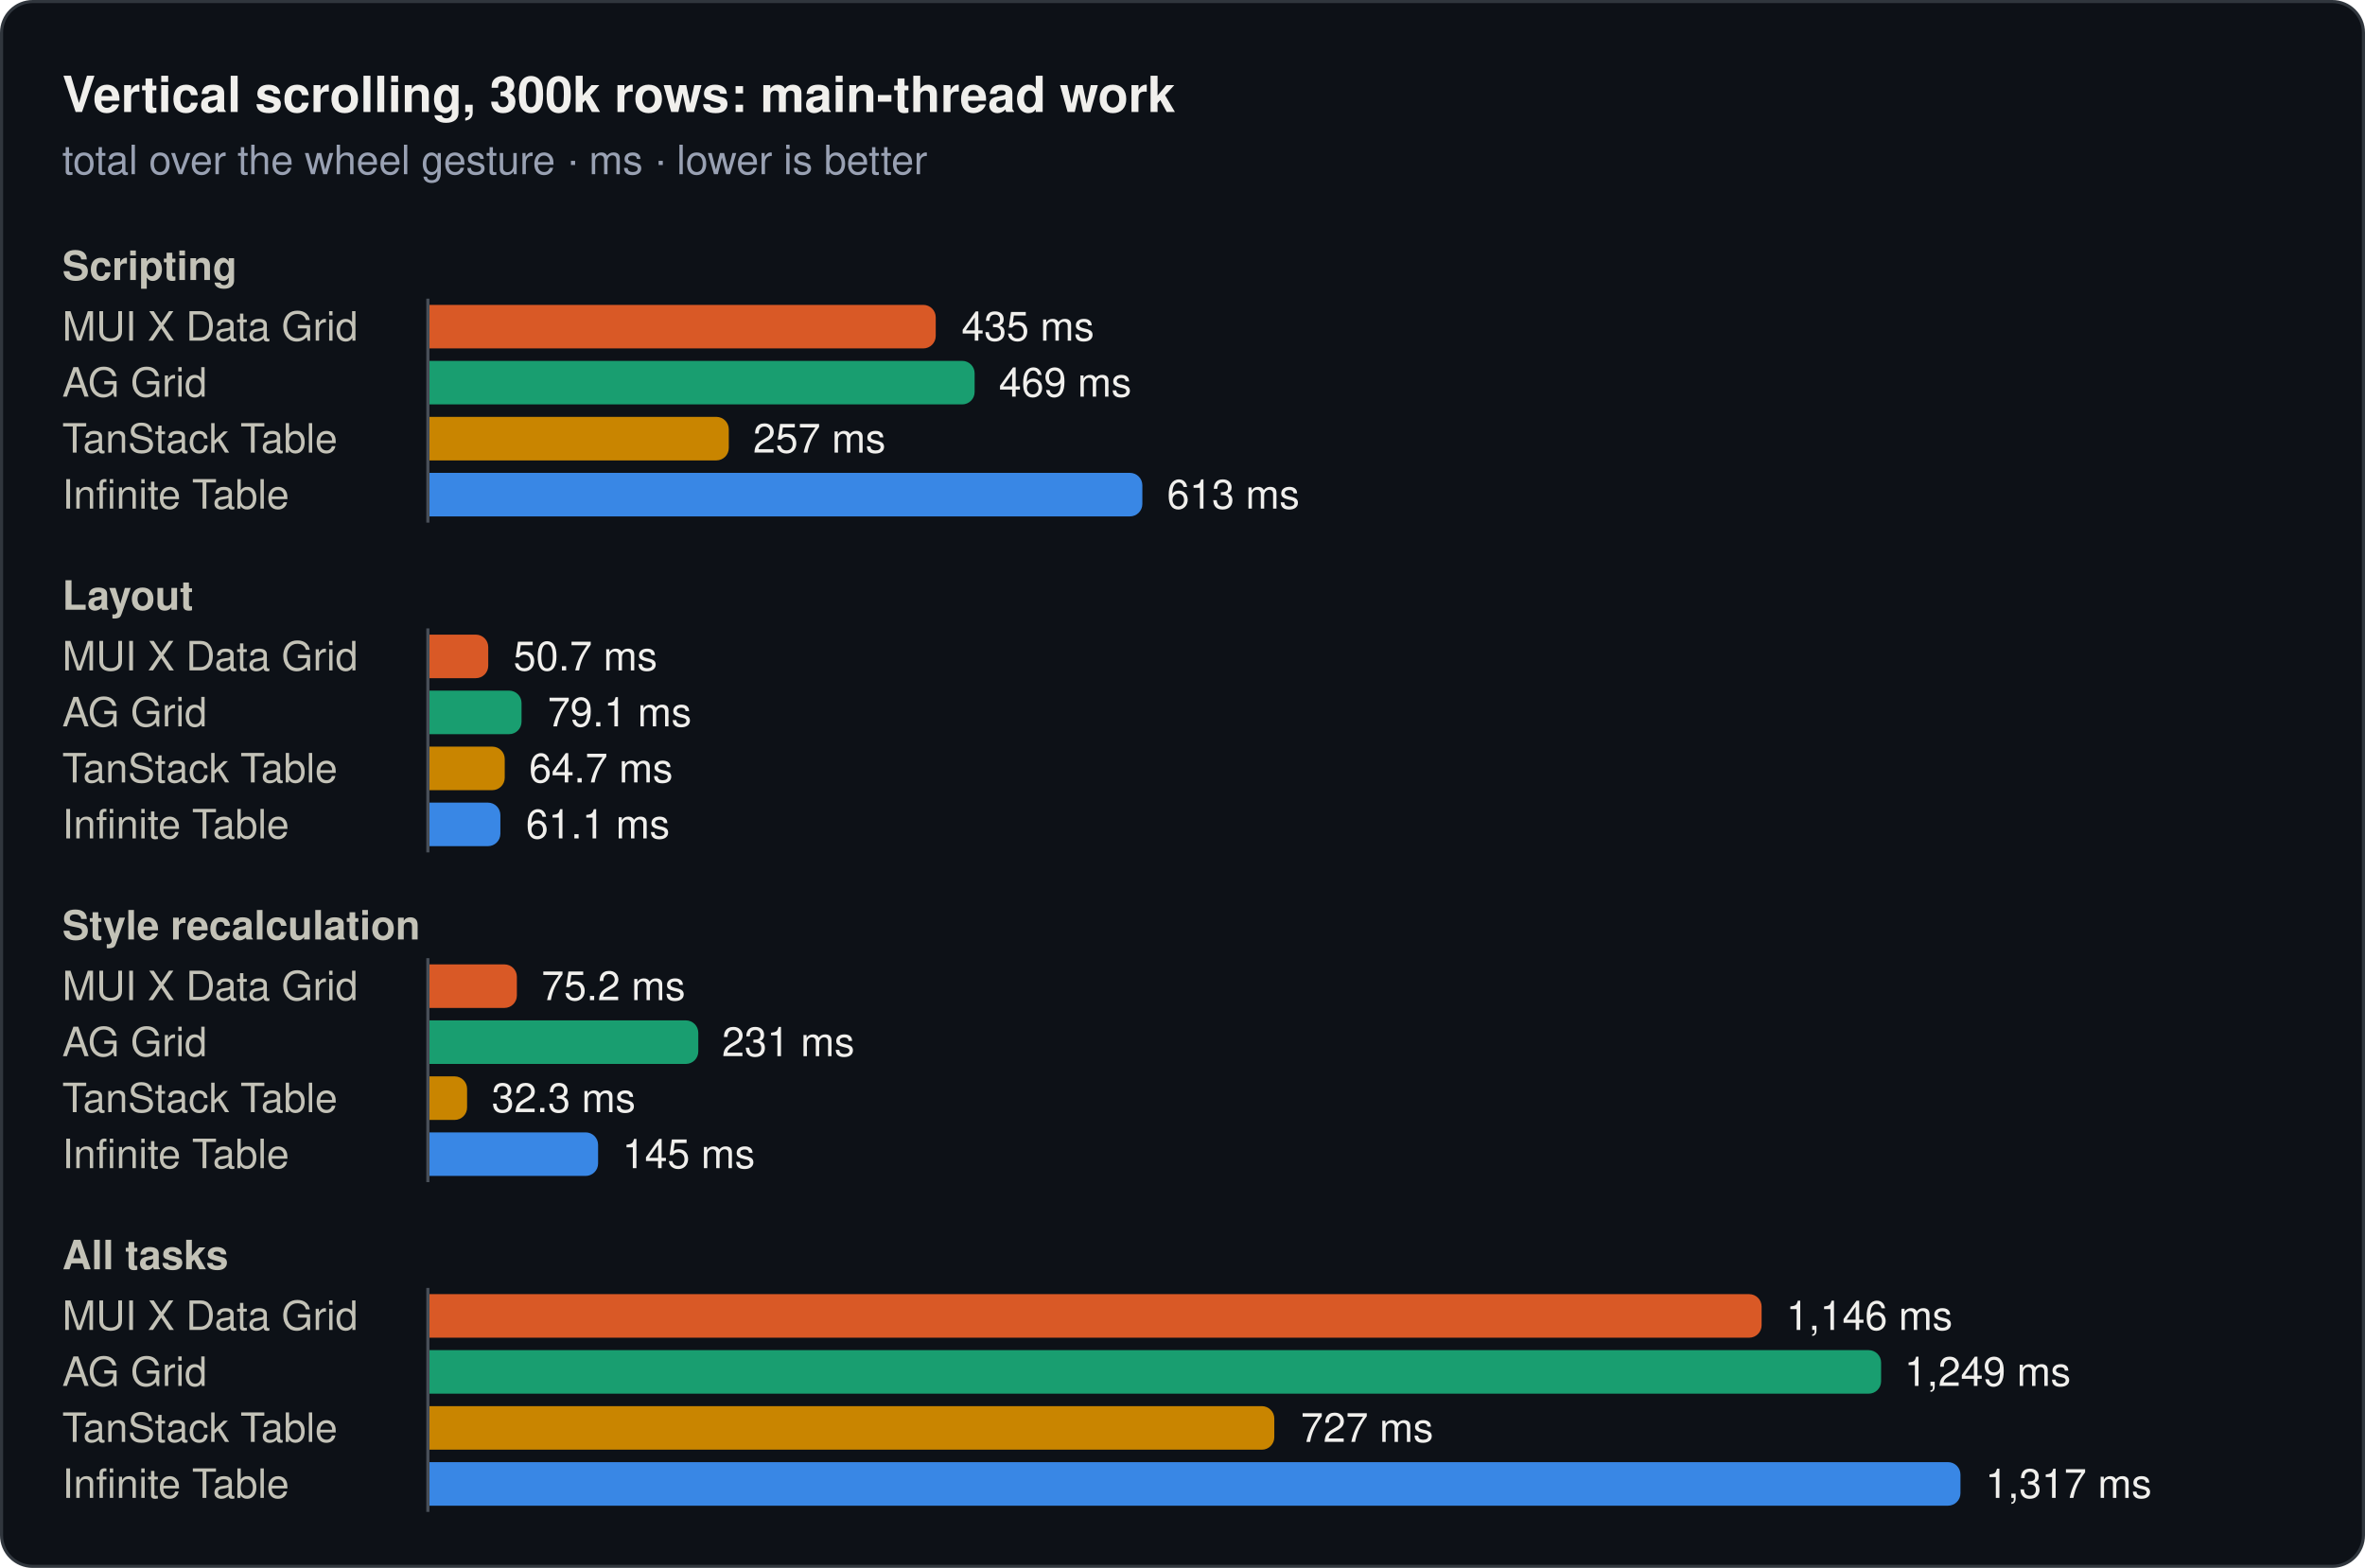
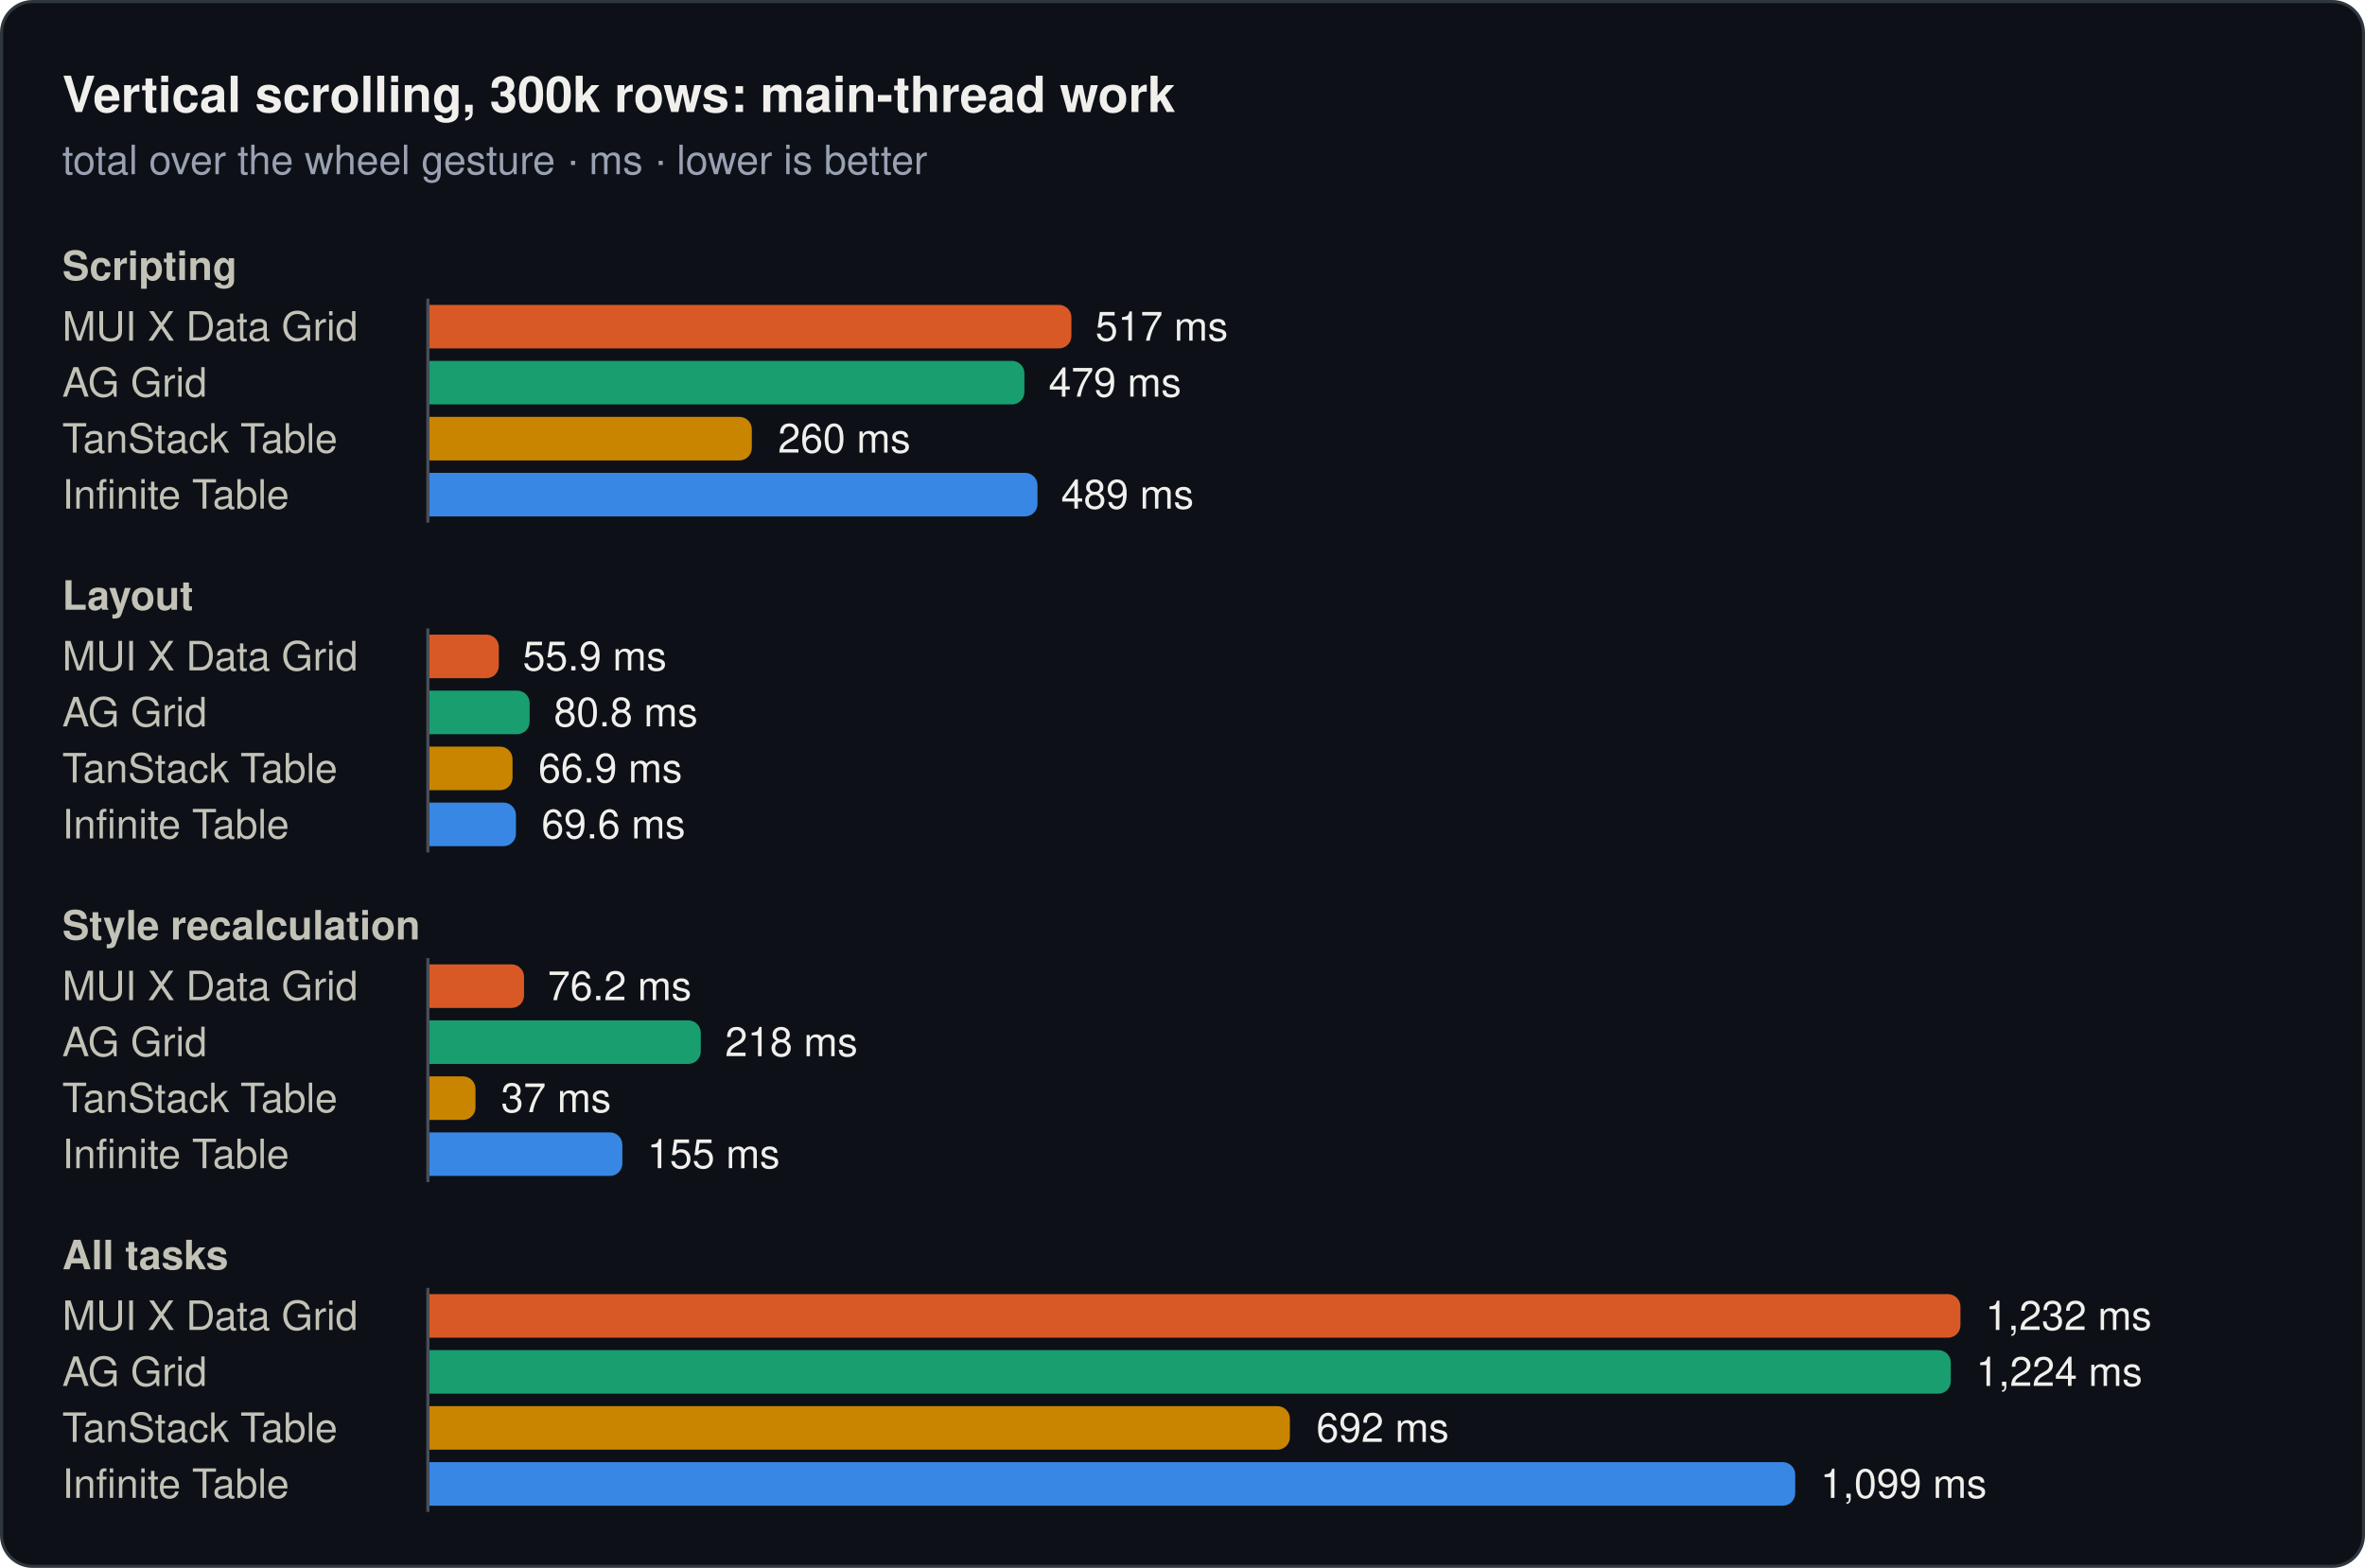
<svg xmlns="http://www.w3.org/2000/svg" width="760" height="504" viewBox="0 0 760 504" role="img">
  <rect x="0.5" y="0.5" width="759" height="503" rx="10" fill="#0d1117" stroke="#30363d" />
  <text x="20" y="36" font-family="system-ui, -apple-system, 'Segoe UI', Helvetica, Arial, sans-serif" font-size="16" font-weight="600" fill="#f0efec">Vertical scrolling, 300k rows: main-thread work</text>
  <text x="20" y="56" font-family="system-ui, -apple-system, 'Segoe UI', Helvetica, Arial, sans-serif" font-size="13" fill="#99a1b3">total over the wheel gesture · ms · lower is better</text>
  <text x="20" y="90" font-family="system-ui, -apple-system, 'Segoe UI', Helvetica, Arial, sans-serif" font-size="13" font-weight="600" fill="#c3c2b7">Scripting</text>
  <text x="20" y="109.5" font-family="system-ui, -apple-system, 'Segoe UI', Helvetica, Arial, sans-serif" font-size="13" fill="#c3c2b7">MUI X Data Grid</text>
-   <path d="M138,98H296.7a4,4 0 0 1 4,4V108a4,4 0 0 1 -4,4H138Z" fill="#d95926" />
-   <text x="309" y="109.5" font-family="system-ui, -apple-system, 'Segoe UI', Helvetica, Arial, sans-serif" font-size="13" fill="#f0efec">435 ms</text>
+   <path d="M138,98H340.3a4,4 0 0 1 4,4V108a4,4 0 0 1 -4,4H138Z" fill="#d95926" />
+   <text x="352" y="109.5" font-family="system-ui, -apple-system, 'Segoe UI', Helvetica, Arial, sans-serif" font-size="13" fill="#f0efec">517 ms</text>
  <text x="20" y="127.5" font-family="system-ui, -apple-system, 'Segoe UI', Helvetica, Arial, sans-serif" font-size="13" fill="#c3c2b7">AG Grid</text>
-   <path d="M138,116H309.2a4,4 0 0 1 4,4V126a4,4 0 0 1 -4,4H138Z" fill="#199e70" />
-   <text x="321" y="127.5" font-family="system-ui, -apple-system, 'Segoe UI', Helvetica, Arial, sans-serif" font-size="13" fill="#f0efec">469 ms</text>
+   <path d="M138,116H325.2a4,4 0 0 1 4,4V126a4,4 0 0 1 -4,4H138Z" fill="#199e70" />
+   <text x="337" y="127.5" font-family="system-ui, -apple-system, 'Segoe UI', Helvetica, Arial, sans-serif" font-size="13" fill="#f0efec">479 ms</text>
  <text x="20" y="145.5" font-family="system-ui, -apple-system, 'Segoe UI', Helvetica, Arial, sans-serif" font-size="13" fill="#c3c2b7">TanStack Table</text>
-   <path d="M138,134H230.2a4,4 0 0 1 4,4V144a4,4 0 0 1 -4,4H138Z" fill="#c98500" />
-   <text x="242" y="145.5" font-family="system-ui, -apple-system, 'Segoe UI', Helvetica, Arial, sans-serif" font-size="13" fill="#f0efec">257 ms</text>
+   <path d="M138,134H237.6a4,4 0 0 1 4,4V144a4,4 0 0 1 -4,4H138Z" fill="#c98500" />
+   <text x="250" y="145.5" font-family="system-ui, -apple-system, 'Segoe UI', Helvetica, Arial, sans-serif" font-size="13" fill="#f0efec">260 ms</text>
  <text x="20" y="163.5" font-family="system-ui, -apple-system, 'Segoe UI', Helvetica, Arial, sans-serif" font-size="13" fill="#c3c2b7">Infinite Table</text>
-   <path d="M138,152H363.1a4,4 0 0 1 4,4V162a4,4 0 0 1 -4,4H138Z" fill="#3987e5" />
-   <text x="375" y="163.5" font-family="system-ui, -apple-system, 'Segoe UI', Helvetica, Arial, sans-serif" font-size="13" fill="#f0efec">613 ms</text>
+   <path d="M138,152H329.4a4,4 0 0 1 4,4V162a4,4 0 0 1 -4,4H138Z" fill="#3987e5" />
+   <text x="341" y="163.5" font-family="system-ui, -apple-system, 'Segoe UI', Helvetica, Arial, sans-serif" font-size="13" fill="#f0efec">489 ms</text>
  <line x1="137.5" y1="96" x2="137.5" y2="168" stroke="#484f58" stroke-width="1" />
  <text x="20" y="196" font-family="system-ui, -apple-system, 'Segoe UI', Helvetica, Arial, sans-serif" font-size="13" font-weight="600" fill="#c3c2b7">Layout</text>
  <text x="20" y="215.5" font-family="system-ui, -apple-system, 'Segoe UI', Helvetica, Arial, sans-serif" font-size="13" fill="#c3c2b7">MUI X Data Grid</text>
-   <path d="M138,204H152.9a4,4 0 0 1 4,4V214a4,4 0 0 1 -4,4H138Z" fill="#d95926" />
-   <text x="165" y="215.5" font-family="system-ui, -apple-system, 'Segoe UI', Helvetica, Arial, sans-serif" font-size="13" fill="#f0efec">50.7 ms</text>
+   <path d="M138,204H156.3a4,4 0 0 1 4,4V214a4,4 0 0 1 -4,4H138Z" fill="#d95926" />
+   <text x="168" y="215.5" font-family="system-ui, -apple-system, 'Segoe UI', Helvetica, Arial, sans-serif" font-size="13" fill="#f0efec">55.9 ms</text>
  <text x="20" y="233.5" font-family="system-ui, -apple-system, 'Segoe UI', Helvetica, Arial, sans-serif" font-size="13" fill="#c3c2b7">AG Grid</text>
-   <path d="M138,222H163.6a4,4 0 0 1 4,4V232a4,4 0 0 1 -4,4H138Z" fill="#199e70" />
-   <text x="176" y="233.5" font-family="system-ui, -apple-system, 'Segoe UI', Helvetica, Arial, sans-serif" font-size="13" fill="#f0efec">79.1 ms</text>
+   <path d="M138,222H166.2a4,4 0 0 1 4,4V232a4,4 0 0 1 -4,4H138Z" fill="#199e70" />
+   <text x="178" y="233.5" font-family="system-ui, -apple-system, 'Segoe UI', Helvetica, Arial, sans-serif" font-size="13" fill="#f0efec">80.8 ms</text>
  <text x="20" y="251.5" font-family="system-ui, -apple-system, 'Segoe UI', Helvetica, Arial, sans-serif" font-size="13" fill="#c3c2b7">TanStack Table</text>
-   <path d="M138,240H158.2a4,4 0 0 1 4,4V250a4,4 0 0 1 -4,4H138Z" fill="#c98500" />
-   <text x="170" y="251.5" font-family="system-ui, -apple-system, 'Segoe UI', Helvetica, Arial, sans-serif" font-size="13" fill="#f0efec">64.7 ms</text>
+   <path d="M138,240H160.7a4,4 0 0 1 4,4V250a4,4 0 0 1 -4,4H138Z" fill="#c98500" />
+   <text x="173" y="251.5" font-family="system-ui, -apple-system, 'Segoe UI', Helvetica, Arial, sans-serif" font-size="13" fill="#f0efec">66.9 ms</text>
  <text x="20" y="269.5" font-family="system-ui, -apple-system, 'Segoe UI', Helvetica, Arial, sans-serif" font-size="13" fill="#c3c2b7">Infinite Table</text>
-   <path d="M138,258H156.8a4,4 0 0 1 4,4V268a4,4 0 0 1 -4,4H138Z" fill="#3987e5" />
-   <text x="169" y="269.5" font-family="system-ui, -apple-system, 'Segoe UI', Helvetica, Arial, sans-serif" font-size="13" fill="#f0efec">61.1 ms</text>
+   <path d="M138,258H161.8a4,4 0 0 1 4,4V268a4,4 0 0 1 -4,4H138Z" fill="#3987e5" />
+   <text x="174" y="269.5" font-family="system-ui, -apple-system, 'Segoe UI', Helvetica, Arial, sans-serif" font-size="13" fill="#f0efec">69.6 ms</text>
  <line x1="137.5" y1="202" x2="137.5" y2="274" stroke="#484f58" stroke-width="1" />
  <text x="20" y="302" font-family="system-ui, -apple-system, 'Segoe UI', Helvetica, Arial, sans-serif" font-size="13" font-weight="600" fill="#c3c2b7">Style recalculation</text>
  <text x="20" y="321.5" font-family="system-ui, -apple-system, 'Segoe UI', Helvetica, Arial, sans-serif" font-size="13" fill="#c3c2b7">MUI X Data Grid</text>
-   <path d="M138,310H162.1a4,4 0 0 1 4,4V320a4,4 0 0 1 -4,4H138Z" fill="#d95926" />
-   <text x="174" y="321.5" font-family="system-ui, -apple-system, 'Segoe UI', Helvetica, Arial, sans-serif" font-size="13" fill="#f0efec">75.2 ms</text>
+   <path d="M138,310H164.4a4,4 0 0 1 4,4V320a4,4 0 0 1 -4,4H138Z" fill="#d95926" />
+   <text x="176" y="321.5" font-family="system-ui, -apple-system, 'Segoe UI', Helvetica, Arial, sans-serif" font-size="13" fill="#f0efec">76.2 ms</text>
  <text x="20" y="339.5" font-family="system-ui, -apple-system, 'Segoe UI', Helvetica, Arial, sans-serif" font-size="13" fill="#c3c2b7">AG Grid</text>
-   <path d="M138,328H220.4a4,4 0 0 1 4,4V338a4,4 0 0 1 -4,4H138Z" fill="#199e70" />
-   <text x="232" y="339.5" font-family="system-ui, -apple-system, 'Segoe UI', Helvetica, Arial, sans-serif" font-size="13" fill="#f0efec">231 ms</text>
+   <path d="M138,328H221.2a4,4 0 0 1 4,4V338a4,4 0 0 1 -4,4H138Z" fill="#199e70" />
+   <text x="233" y="339.5" font-family="system-ui, -apple-system, 'Segoe UI', Helvetica, Arial, sans-serif" font-size="13" fill="#f0efec">218 ms</text>
  <text x="20" y="357.5" font-family="system-ui, -apple-system, 'Segoe UI', Helvetica, Arial, sans-serif" font-size="13" fill="#c3c2b7">TanStack Table</text>
-   <path d="M138,346H146.1a4,4 0 0 1 4,4V356a4,4 0 0 1 -4,4H138Z" fill="#c98500" />
-   <text x="158" y="357.5" font-family="system-ui, -apple-system, 'Segoe UI', Helvetica, Arial, sans-serif" font-size="13" fill="#f0efec">32.3 ms</text>
+   <path d="M138,346H148.8a4,4 0 0 1 4,4V356a4,4 0 0 1 -4,4H138Z" fill="#c98500" />
+   <text x="161" y="357.5" font-family="system-ui, -apple-system, 'Segoe UI', Helvetica, Arial, sans-serif" font-size="13" fill="#f0efec">37 ms</text>
  <text x="20" y="375.5" font-family="system-ui, -apple-system, 'Segoe UI', Helvetica, Arial, sans-serif" font-size="13" fill="#c3c2b7">Infinite Table</text>
-   <path d="M138,364H188.2a4,4 0 0 1 4,4V374a4,4 0 0 1 -4,4H138Z" fill="#3987e5" />
-   <text x="200" y="375.5" font-family="system-ui, -apple-system, 'Segoe UI', Helvetica, Arial, sans-serif" font-size="13" fill="#f0efec">145 ms</text>
+   <path d="M138,364H196a4,4 0 0 1 4,4V374a4,4 0 0 1 -4,4H138Z" fill="#3987e5" />
+   <text x="208" y="375.5" font-family="system-ui, -apple-system, 'Segoe UI', Helvetica, Arial, sans-serif" font-size="13" fill="#f0efec">155 ms</text>
  <line x1="137.5" y1="308" x2="137.5" y2="380" stroke="#484f58" stroke-width="1" />
  <text x="20" y="408" font-family="system-ui, -apple-system, 'Segoe UI', Helvetica, Arial, sans-serif" font-size="13" font-weight="600" fill="#c3c2b7">All tasks</text>
  <text x="20" y="427.5" font-family="system-ui, -apple-system, 'Segoe UI', Helvetica, Arial, sans-serif" font-size="13" fill="#c3c2b7">MUI X Data Grid</text>
-   <path d="M138,416H562.1a4,4 0 0 1 4,4V426a4,4 0 0 1 -4,4H138Z" fill="#d95926" />
-   <text x="574" y="427.5" font-family="system-ui, -apple-system, 'Segoe UI', Helvetica, Arial, sans-serif" font-size="13" fill="#f0efec">1,146 ms</text>
+   <path d="M138,416H626a4,4 0 0 1 4,4V426a4,4 0 0 1 -4,4H138Z" fill="#d95926" />
+   <text x="638" y="427.5" font-family="system-ui, -apple-system, 'Segoe UI', Helvetica, Arial, sans-serif" font-size="13" fill="#f0efec">1,232 ms</text>
  <text x="20" y="445.5" font-family="system-ui, -apple-system, 'Segoe UI', Helvetica, Arial, sans-serif" font-size="13" fill="#c3c2b7">AG Grid</text>
-   <path d="M138,434H600.5a4,4 0 0 1 4,4V444a4,4 0 0 1 -4,4H138Z" fill="#199e70" />
-   <text x="612" y="445.5" font-family="system-ui, -apple-system, 'Segoe UI', Helvetica, Arial, sans-serif" font-size="13" fill="#f0efec">1,249 ms</text>
+   <path d="M138,434H622.9a4,4 0 0 1 4,4V444a4,4 0 0 1 -4,4H138Z" fill="#199e70" />
+   <text x="635" y="445.5" font-family="system-ui, -apple-system, 'Segoe UI', Helvetica, Arial, sans-serif" font-size="13" fill="#f0efec">1,224 ms</text>
  <text x="20" y="463.5" font-family="system-ui, -apple-system, 'Segoe UI', Helvetica, Arial, sans-serif" font-size="13" fill="#c3c2b7">TanStack Table</text>
-   <path d="M138,452H405.5a4,4 0 0 1 4,4V462a4,4 0 0 1 -4,4H138Z" fill="#c98500" />
-   <text x="418" y="463.5" font-family="system-ui, -apple-system, 'Segoe UI', Helvetica, Arial, sans-serif" font-size="13" fill="#f0efec">727 ms</text>
+   <path d="M138,452H410.5a4,4 0 0 1 4,4V462a4,4 0 0 1 -4,4H138Z" fill="#c98500" />
+   <text x="423" y="463.5" font-family="system-ui, -apple-system, 'Segoe UI', Helvetica, Arial, sans-serif" font-size="13" fill="#f0efec">692 ms</text>
  <text x="20" y="481.5" font-family="system-ui, -apple-system, 'Segoe UI', Helvetica, Arial, sans-serif" font-size="13" fill="#c3c2b7">Infinite Table</text>
-   <path d="M138,470H626a4,4 0 0 1 4,4V480a4,4 0 0 1 -4,4H138Z" fill="#3987e5" />
-   <text x="638" y="481.5" font-family="system-ui, -apple-system, 'Segoe UI', Helvetica, Arial, sans-serif" font-size="13" fill="#f0efec">1,317 ms</text>
+   <path d="M138,470H572.9a4,4 0 0 1 4,4V480a4,4 0 0 1 -4,4H138Z" fill="#3987e5" />
+   <text x="585" y="481.5" font-family="system-ui, -apple-system, 'Segoe UI', Helvetica, Arial, sans-serif" font-size="13" fill="#f0efec">1,099 ms</text>
  <line x1="137.5" y1="414" x2="137.5" y2="486" stroke="#484f58" stroke-width="1" />
</svg>
